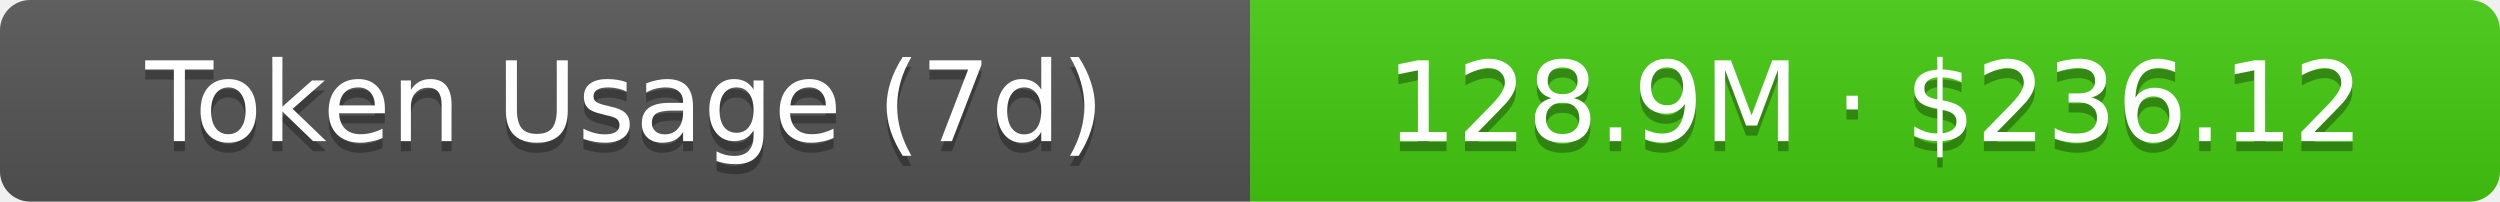
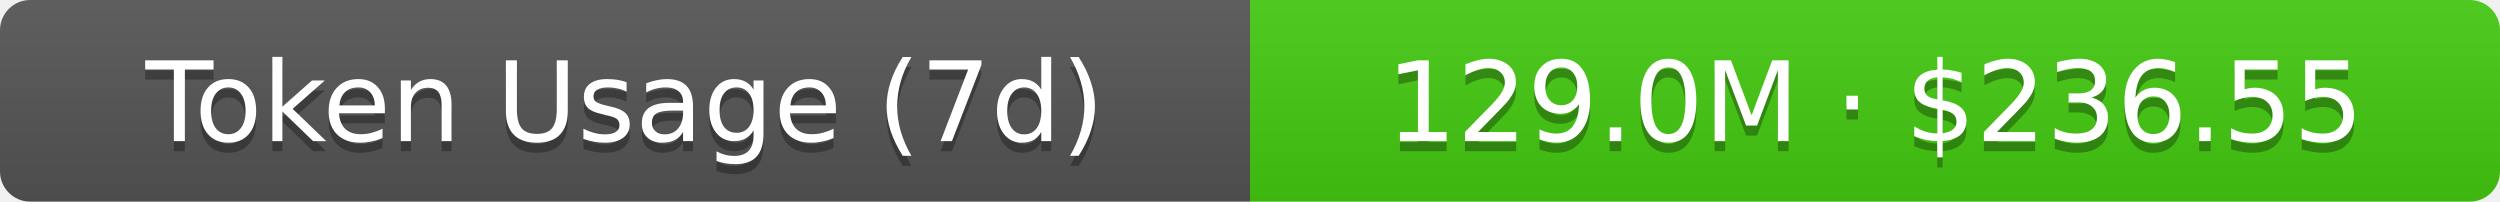
- <svg xmlns="http://www.w3.org/2000/svg" width="248" height="20" role="img" aria-label="Token Usage (7d): 128.9M · $236.12">
+ <svg xmlns="http://www.w3.org/2000/svg" width="248" height="20" role="img" aria-label="Token Usage (7d): 129.0M · $236.55">
  <linearGradient id="s" x2="0" y2="100%">
    <stop offset="0" stop-color="#bbb" stop-opacity=".1" />
    <stop offset="1" stop-opacity=".1" />
  </linearGradient>
  <clipPath id="r">
    <rect width="248" height="20" rx="3" fill="#fff" />
  </clipPath>
  <g clip-path="url(#r)">
    <rect width="124" height="20" fill="#555" />
    <rect x="124" width="124" height="20" fill="#4c1" />
    <rect width="248" height="20" fill="url(#s)" />
  </g>
  <g fill="#fff" text-anchor="middle" font-family="Verdana,Geneva,DejaVu Sans,sans-serif" text-rendering="geometricPrecision" font-size="11">
    <text aria-hidden="true" x="62" y="15" fill="#010101" fill-opacity=".3">Token Usage (7d)</text>
    <text x="62" y="14">Token Usage (7d)</text>
-     <text aria-hidden="true" x="186" y="15" fill="#010101" fill-opacity=".3">128.9M · $236.12</text>
-     <text x="186" y="14">128.9M · $236.12</text>
+     <text aria-hidden="true" x="186" y="15" fill="#010101" fill-opacity=".3">129.0M · $236.55</text>
+     <text x="186" y="14">129.0M · $236.55</text>
  </g>
</svg>
